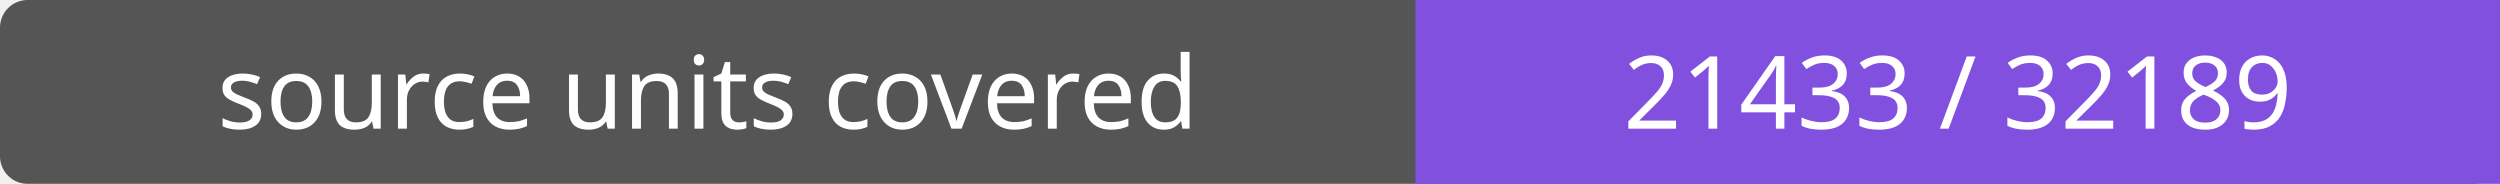
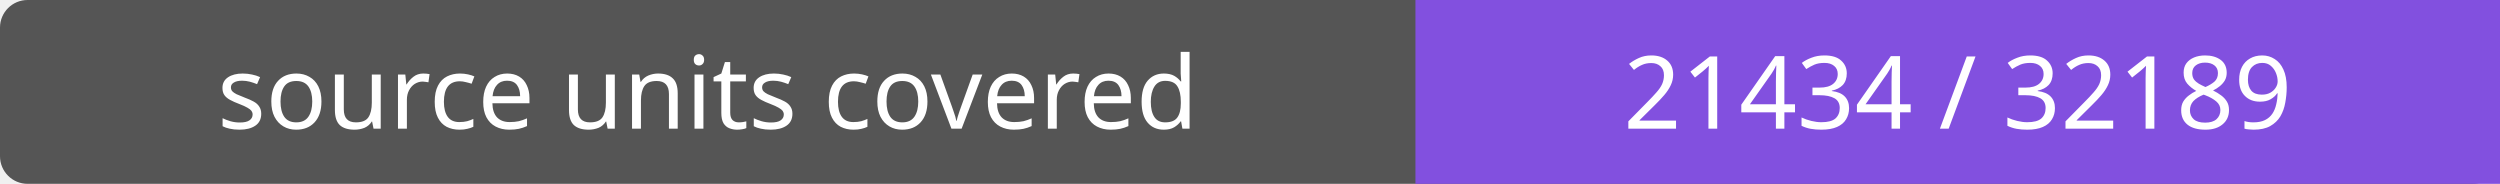
- <svg xmlns="http://www.w3.org/2000/svg" width="272" height="20" role="img" aria-label="source units covered: 21433 / 32189">
+ <svg xmlns="http://www.w3.org/2000/svg" width="272" height="20" role="img" aria-label="source units covered: 21434 / 32189">
  <rect width="272" height="20" rx="3" fill="#555" />
  <path fill="#8250df" d="M154 0h118v20H154z" />
  <g fill="#fff" text-anchor="middle" font-family="Verdana,sans-serif" font-size="11">
    <text x="77.0" y="14">source units covered</text>
-     <text x="213.0" y="14">21433 / 32189</text>
+     <text x="213.0" y="14">21434 / 32189</text>
  </g>
</svg>
